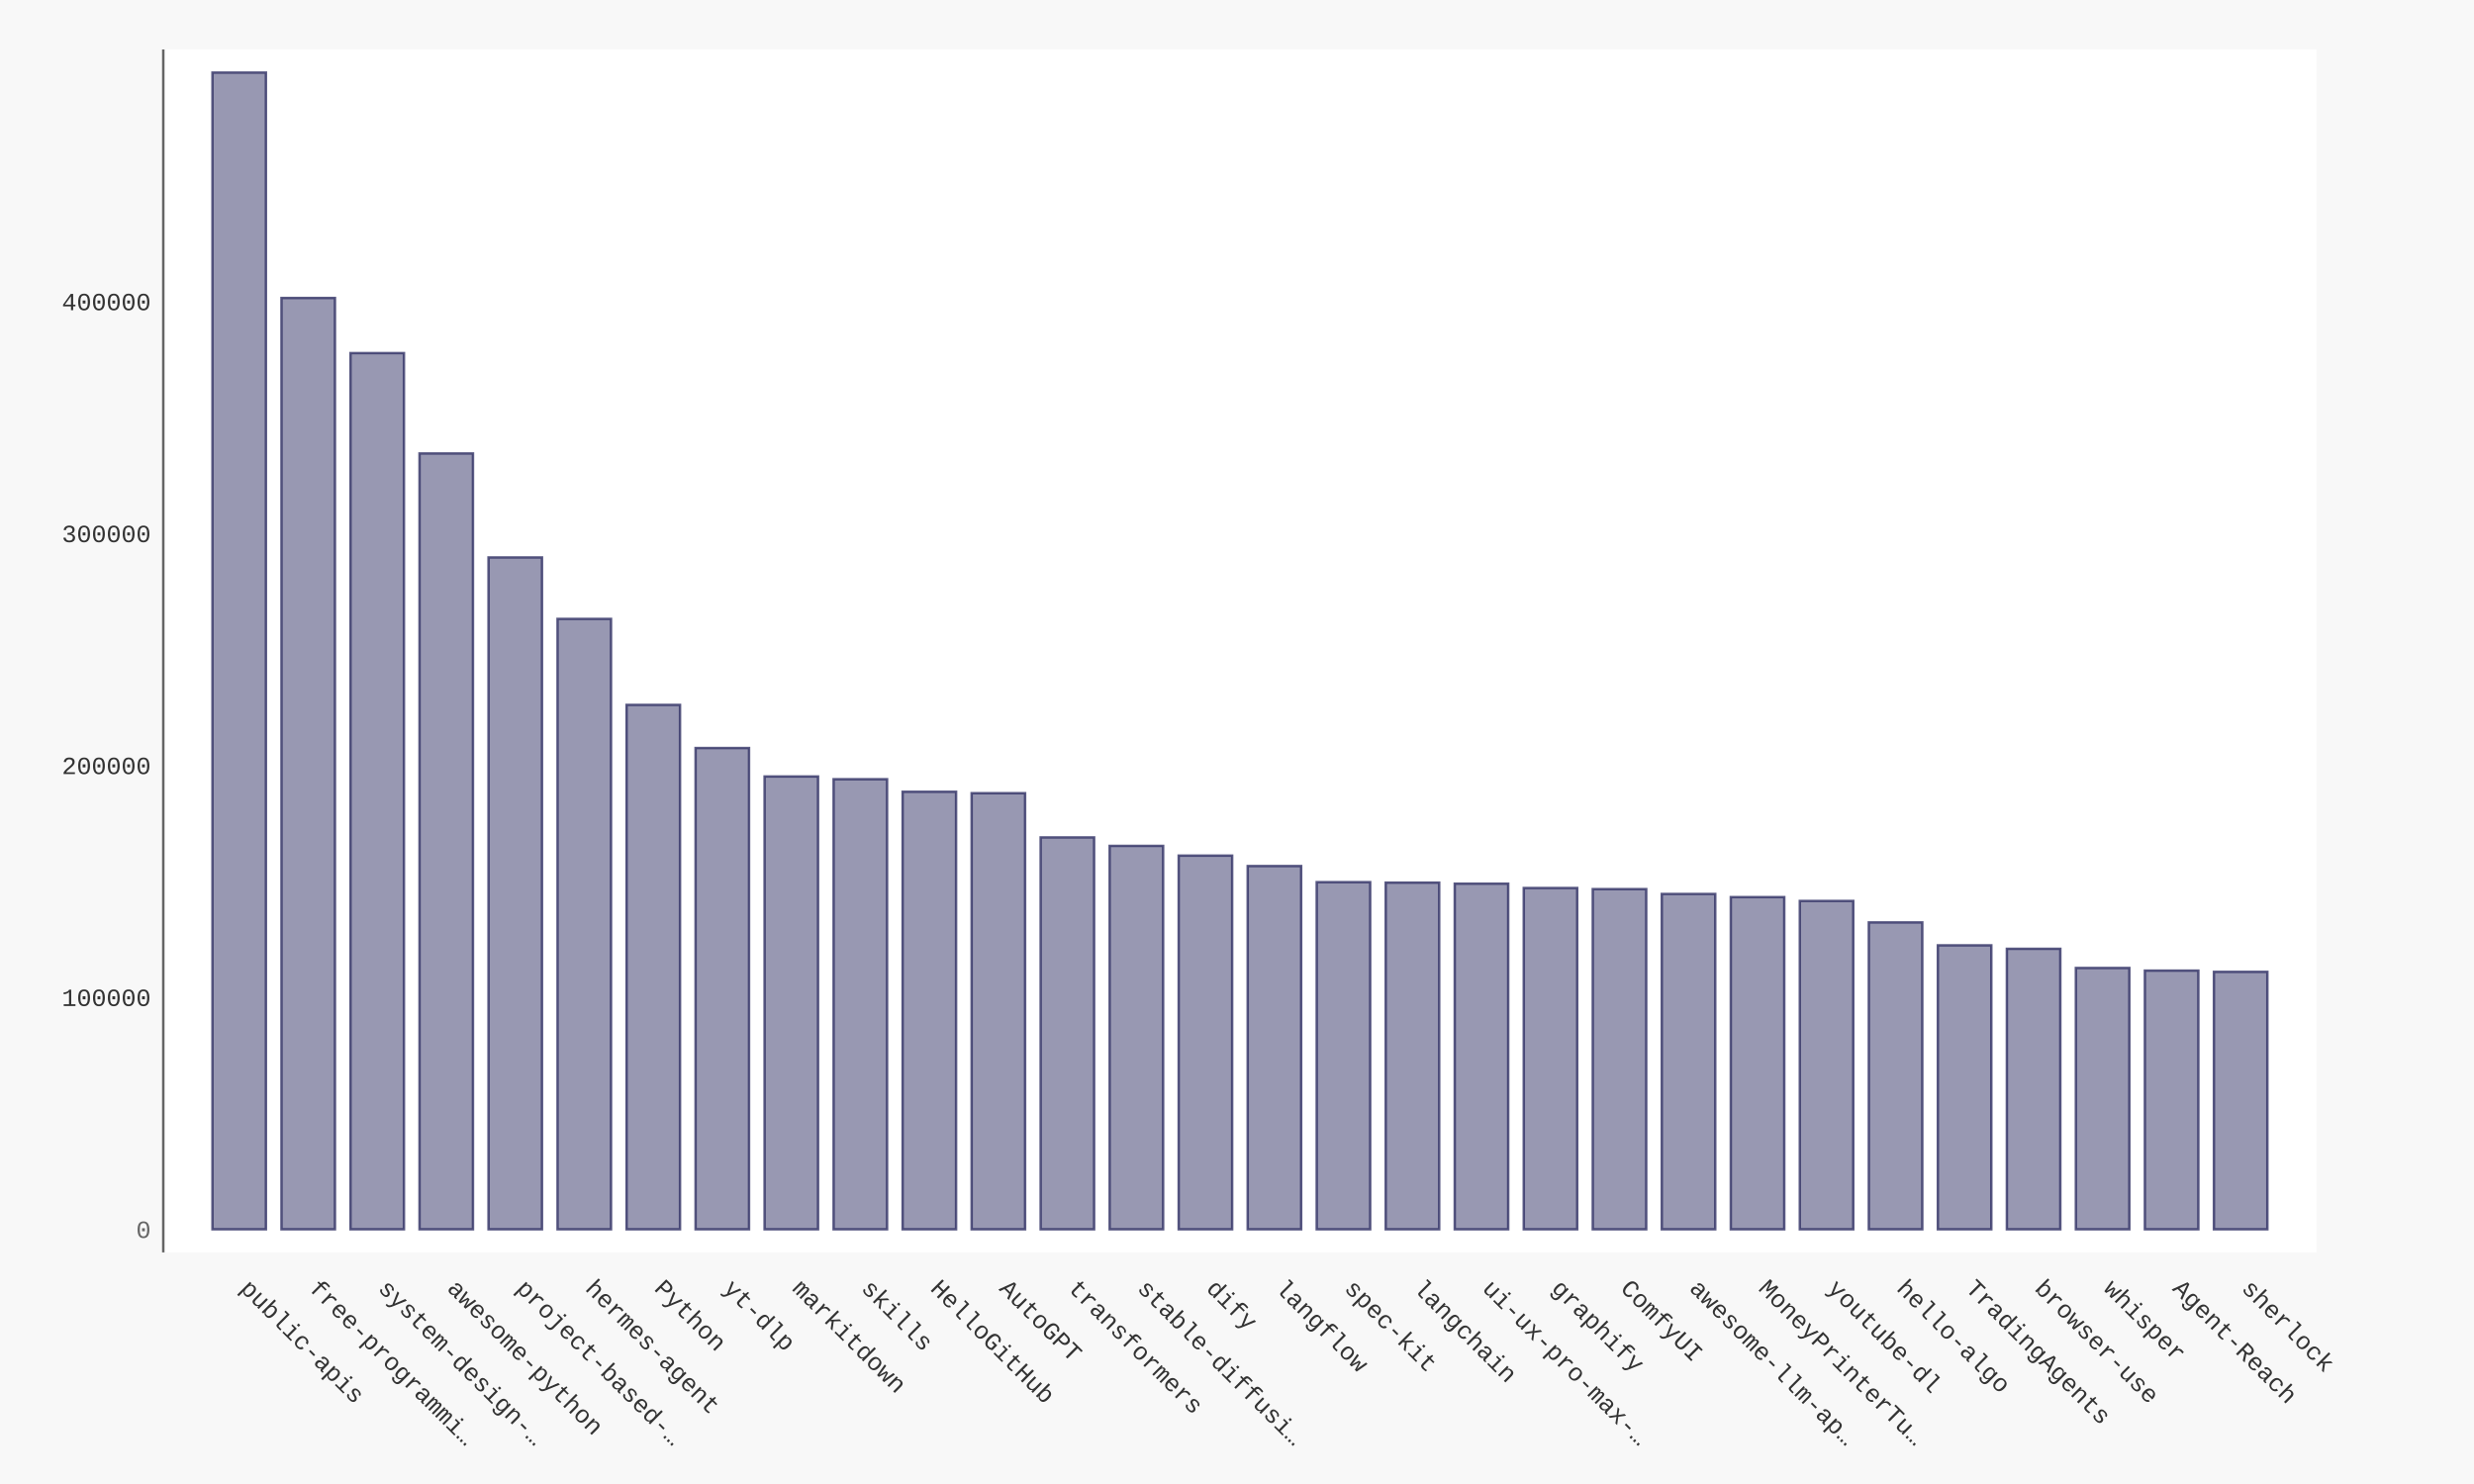
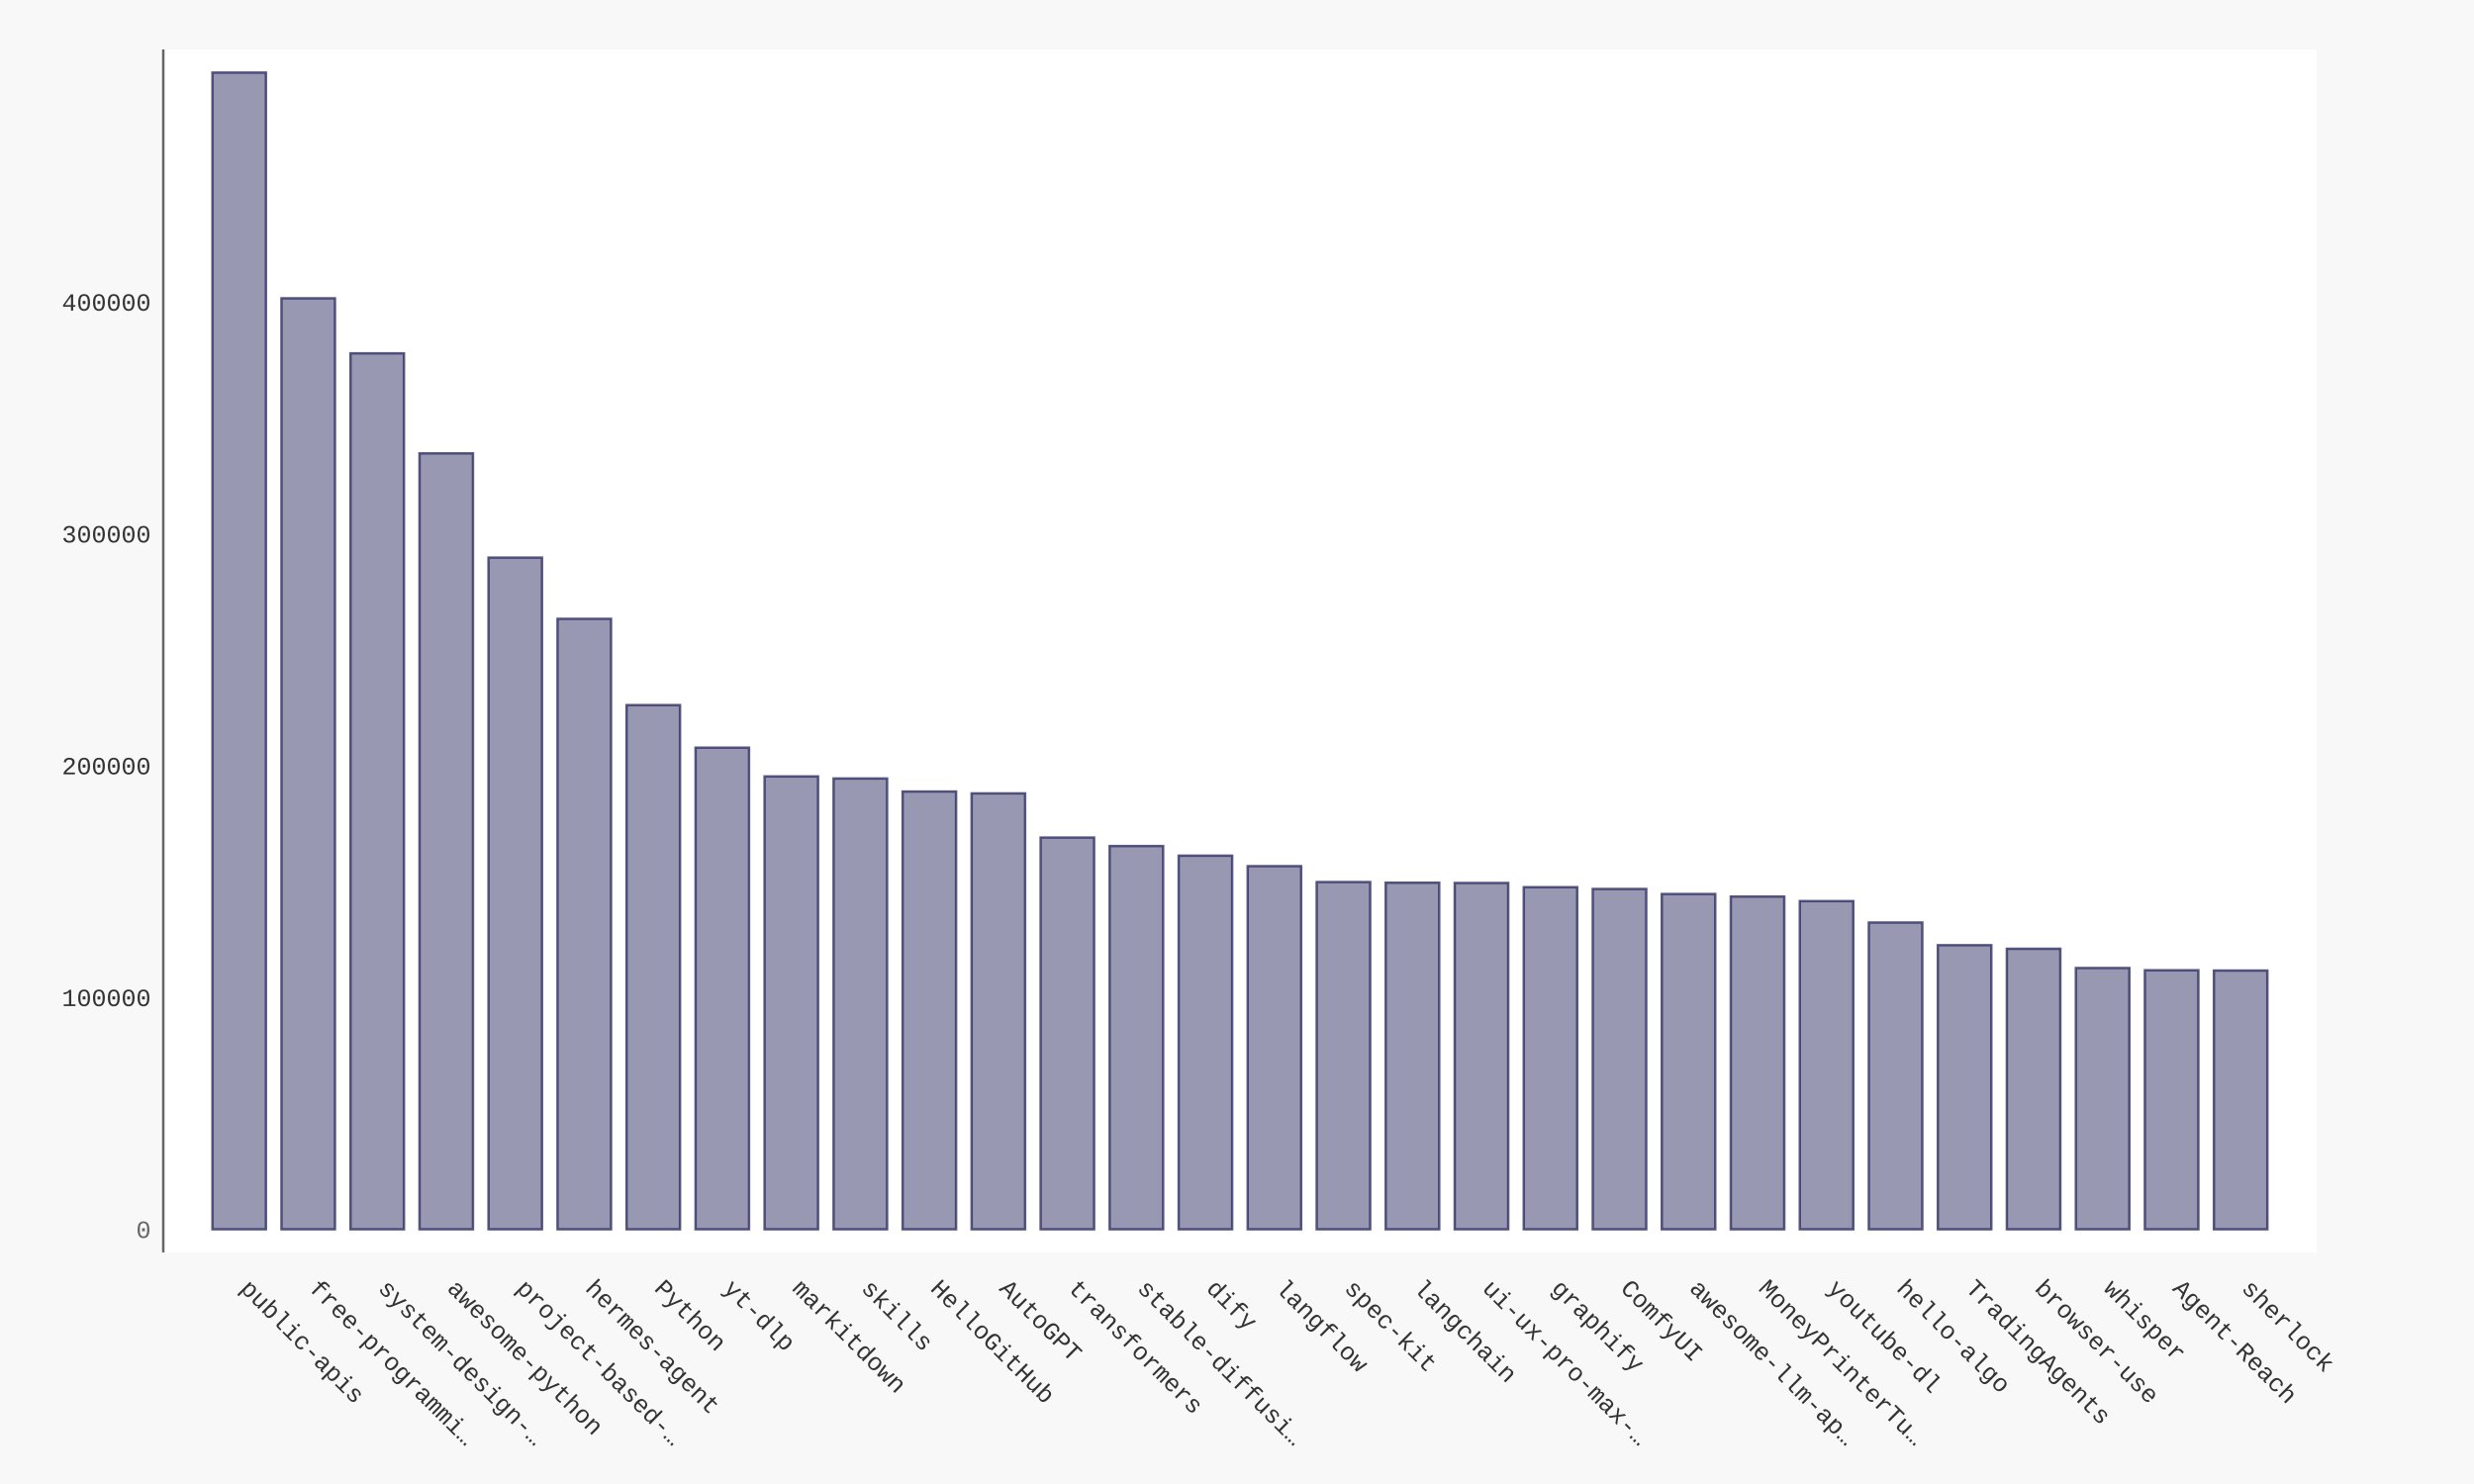
- <svg xmlns="http://www.w3.org/2000/svg" xmlns:xlink="http://www.w3.org/1999/xlink" id="chart-55cb4dff-3a82-4662-a0fd-6b7ceb0aeb3a" class="pygal-chart" viewBox="0 0 1000 600">
+ <svg xmlns="http://www.w3.org/2000/svg" xmlns:xlink="http://www.w3.org/1999/xlink" id="chart-12a12d6b-7a02-4d9f-be27-c267adbb05b8" class="pygal-chart" viewBox="0 0 1000 600">
  <defs>
-     <style type="text/css">#chart-55cb4dff-3a82-4662-a0fd-6b7ceb0aeb3a{-webkit-user-select:none;-webkit-font-smoothing:antialiased;font-family:Consolas,"Liberation Mono",Menlo,Courier,monospace}#chart-55cb4dff-3a82-4662-a0fd-6b7ceb0aeb3a .title{font-family:Consolas,"Liberation Mono",Menlo,Courier,monospace;font-size:16px}#chart-55cb4dff-3a82-4662-a0fd-6b7ceb0aeb3a .legends .legend text{font-family:Consolas,"Liberation Mono",Menlo,Courier,monospace;font-size:14px}#chart-55cb4dff-3a82-4662-a0fd-6b7ceb0aeb3a .axis text{font-family:Consolas,"Liberation Mono",Menlo,Courier,monospace;font-size:10px}#chart-55cb4dff-3a82-4662-a0fd-6b7ceb0aeb3a .axis text.major{font-family:Consolas,"Liberation Mono",Menlo,Courier,monospace;font-size:10px}#chart-55cb4dff-3a82-4662-a0fd-6b7ceb0aeb3a .text-overlay text.value{font-family:Consolas,"Liberation Mono",Menlo,Courier,monospace;font-size:16px}#chart-55cb4dff-3a82-4662-a0fd-6b7ceb0aeb3a .text-overlay text.label{font-family:Consolas,"Liberation Mono",Menlo,Courier,monospace;font-size:10px}#chart-55cb4dff-3a82-4662-a0fd-6b7ceb0aeb3a .tooltip{font-family:Consolas,"Liberation Mono",Menlo,Courier,monospace;font-size:14px}#chart-55cb4dff-3a82-4662-a0fd-6b7ceb0aeb3a text.no_data{font-family:Consolas,"Liberation Mono",Menlo,Courier,monospace;font-size:64px}
- #chart-55cb4dff-3a82-4662-a0fd-6b7ceb0aeb3a{background-color:#f8f8f8}#chart-55cb4dff-3a82-4662-a0fd-6b7ceb0aeb3a path,#chart-55cb4dff-3a82-4662-a0fd-6b7ceb0aeb3a line,#chart-55cb4dff-3a82-4662-a0fd-6b7ceb0aeb3a rect,#chart-55cb4dff-3a82-4662-a0fd-6b7ceb0aeb3a circle{-webkit-transition:250ms ease-in;-moz-transition:250ms ease-in;transition:250ms ease-in}#chart-55cb4dff-3a82-4662-a0fd-6b7ceb0aeb3a .graph &gt; .background{fill:#f8f8f8}#chart-55cb4dff-3a82-4662-a0fd-6b7ceb0aeb3a .plot &gt; .background{fill:#ffffff}#chart-55cb4dff-3a82-4662-a0fd-6b7ceb0aeb3a .graph{fill:#333}#chart-55cb4dff-3a82-4662-a0fd-6b7ceb0aeb3a text.no_data{fill:#666}#chart-55cb4dff-3a82-4662-a0fd-6b7ceb0aeb3a .title{fill:#666}#chart-55cb4dff-3a82-4662-a0fd-6b7ceb0aeb3a .legends .legend text{fill:#333}#chart-55cb4dff-3a82-4662-a0fd-6b7ceb0aeb3a .legends .legend:hover text{fill:#666}#chart-55cb4dff-3a82-4662-a0fd-6b7ceb0aeb3a .axis .line{stroke:#666}#chart-55cb4dff-3a82-4662-a0fd-6b7ceb0aeb3a .axis .guide.line{stroke:rgba(0,0,0,0.5)}#chart-55cb4dff-3a82-4662-a0fd-6b7ceb0aeb3a .axis .major.line{stroke:#333}#chart-55cb4dff-3a82-4662-a0fd-6b7ceb0aeb3a .axis text.major{fill:#666}#chart-55cb4dff-3a82-4662-a0fd-6b7ceb0aeb3a .axis.y .guides:hover .guide.line,#chart-55cb4dff-3a82-4662-a0fd-6b7ceb0aeb3a .line-graph .axis.x .guides:hover .guide.line,#chart-55cb4dff-3a82-4662-a0fd-6b7ceb0aeb3a .stackedline-graph .axis.x .guides:hover .guide.line,#chart-55cb4dff-3a82-4662-a0fd-6b7ceb0aeb3a .xy-graph .axis.x .guides:hover .guide.line{stroke:#666}#chart-55cb4dff-3a82-4662-a0fd-6b7ceb0aeb3a .axis .guides:hover text{fill:#666}#chart-55cb4dff-3a82-4662-a0fd-6b7ceb0aeb3a .reactive{fill-opacity:.5;stroke-opacity:.8;stroke-width:1}#chart-55cb4dff-3a82-4662-a0fd-6b7ceb0aeb3a .ci{stroke:#333}#chart-55cb4dff-3a82-4662-a0fd-6b7ceb0aeb3a .reactive.active,#chart-55cb4dff-3a82-4662-a0fd-6b7ceb0aeb3a .active .reactive{fill-opacity:.9;stroke-opacity:.9;stroke-width:4}#chart-55cb4dff-3a82-4662-a0fd-6b7ceb0aeb3a .ci .reactive.active{stroke-width:1.5}#chart-55cb4dff-3a82-4662-a0fd-6b7ceb0aeb3a .series text{fill:#666}#chart-55cb4dff-3a82-4662-a0fd-6b7ceb0aeb3a .tooltip rect{fill:#ffffff;stroke:#666;-webkit-transition:opacity 250ms ease-in;-moz-transition:opacity 250ms ease-in;transition:opacity 250ms ease-in}#chart-55cb4dff-3a82-4662-a0fd-6b7ceb0aeb3a .tooltip .label{fill:#333}#chart-55cb4dff-3a82-4662-a0fd-6b7ceb0aeb3a .tooltip .label{fill:#333}#chart-55cb4dff-3a82-4662-a0fd-6b7ceb0aeb3a .tooltip .legend{font-size:.8em;fill:rgba(0,0,0,0.5)}#chart-55cb4dff-3a82-4662-a0fd-6b7ceb0aeb3a .tooltip .x_label{font-size:.6em;fill:#666}#chart-55cb4dff-3a82-4662-a0fd-6b7ceb0aeb3a .tooltip .xlink{font-size:.5em;text-decoration:underline}#chart-55cb4dff-3a82-4662-a0fd-6b7ceb0aeb3a .tooltip .value{font-size:1.5em}#chart-55cb4dff-3a82-4662-a0fd-6b7ceb0aeb3a .bound{font-size:.5em}#chart-55cb4dff-3a82-4662-a0fd-6b7ceb0aeb3a .max-value{font-size:.75em;fill:rgba(0,0,0,0.5)}#chart-55cb4dff-3a82-4662-a0fd-6b7ceb0aeb3a .map-element{fill:#ffffff;stroke:rgba(0,0,0,0.5) !important}#chart-55cb4dff-3a82-4662-a0fd-6b7ceb0aeb3a .map-element .reactive{fill-opacity:inherit;stroke-opacity:inherit}#chart-55cb4dff-3a82-4662-a0fd-6b7ceb0aeb3a .color-0,#chart-55cb4dff-3a82-4662-a0fd-6b7ceb0aeb3a .color-0 a:visited{stroke:#333366;fill:#333366}#chart-55cb4dff-3a82-4662-a0fd-6b7ceb0aeb3a .text-overlay .color-0 text{fill:black}
- #chart-55cb4dff-3a82-4662-a0fd-6b7ceb0aeb3a text.no_data{text-anchor:middle}#chart-55cb4dff-3a82-4662-a0fd-6b7ceb0aeb3a .guide.line{fill:none}#chart-55cb4dff-3a82-4662-a0fd-6b7ceb0aeb3a .centered{text-anchor:middle}#chart-55cb4dff-3a82-4662-a0fd-6b7ceb0aeb3a .title{text-anchor:middle}#chart-55cb4dff-3a82-4662-a0fd-6b7ceb0aeb3a .legends .legend text{fill-opacity:1}#chart-55cb4dff-3a82-4662-a0fd-6b7ceb0aeb3a .axis.x text{text-anchor:middle}#chart-55cb4dff-3a82-4662-a0fd-6b7ceb0aeb3a .axis.x:not(.web) text[transform]{text-anchor:start}#chart-55cb4dff-3a82-4662-a0fd-6b7ceb0aeb3a .axis.x:not(.web) text[transform].backwards{text-anchor:end}#chart-55cb4dff-3a82-4662-a0fd-6b7ceb0aeb3a .axis.y text{text-anchor:end}#chart-55cb4dff-3a82-4662-a0fd-6b7ceb0aeb3a .axis.y text[transform].backwards{text-anchor:start}#chart-55cb4dff-3a82-4662-a0fd-6b7ceb0aeb3a .axis.y2 text{text-anchor:start}#chart-55cb4dff-3a82-4662-a0fd-6b7ceb0aeb3a .axis.y2 text[transform].backwards{text-anchor:end}#chart-55cb4dff-3a82-4662-a0fd-6b7ceb0aeb3a .axis .guide.line{stroke-dasharray:4,4;stroke:black}#chart-55cb4dff-3a82-4662-a0fd-6b7ceb0aeb3a .axis .major.guide.line{stroke-dasharray:6,6;stroke:black}#chart-55cb4dff-3a82-4662-a0fd-6b7ceb0aeb3a .horizontal .axis.y .guide.line,#chart-55cb4dff-3a82-4662-a0fd-6b7ceb0aeb3a .horizontal .axis.y2 .guide.line,#chart-55cb4dff-3a82-4662-a0fd-6b7ceb0aeb3a .vertical .axis.x .guide.line{opacity:0}#chart-55cb4dff-3a82-4662-a0fd-6b7ceb0aeb3a .horizontal .axis.always_show .guide.line,#chart-55cb4dff-3a82-4662-a0fd-6b7ceb0aeb3a .vertical .axis.always_show .guide.line{opacity:1 !important}#chart-55cb4dff-3a82-4662-a0fd-6b7ceb0aeb3a .axis.y .guides:hover .guide.line,#chart-55cb4dff-3a82-4662-a0fd-6b7ceb0aeb3a .axis.y2 .guides:hover .guide.line,#chart-55cb4dff-3a82-4662-a0fd-6b7ceb0aeb3a .axis.x .guides:hover .guide.line{opacity:1}#chart-55cb4dff-3a82-4662-a0fd-6b7ceb0aeb3a .axis .guides:hover text{opacity:1}#chart-55cb4dff-3a82-4662-a0fd-6b7ceb0aeb3a .nofill{fill:none}#chart-55cb4dff-3a82-4662-a0fd-6b7ceb0aeb3a .subtle-fill{fill-opacity:.2}#chart-55cb4dff-3a82-4662-a0fd-6b7ceb0aeb3a .dot{stroke-width:1px;fill-opacity:1;stroke-opacity:1}#chart-55cb4dff-3a82-4662-a0fd-6b7ceb0aeb3a .dot.active{stroke-width:5px}#chart-55cb4dff-3a82-4662-a0fd-6b7ceb0aeb3a .dot.negative{fill:transparent}#chart-55cb4dff-3a82-4662-a0fd-6b7ceb0aeb3a text,#chart-55cb4dff-3a82-4662-a0fd-6b7ceb0aeb3a tspan{stroke:none !important}#chart-55cb4dff-3a82-4662-a0fd-6b7ceb0aeb3a .series text.active{opacity:1}#chart-55cb4dff-3a82-4662-a0fd-6b7ceb0aeb3a .tooltip rect{fill-opacity:.95;stroke-width:.5}#chart-55cb4dff-3a82-4662-a0fd-6b7ceb0aeb3a .tooltip text{fill-opacity:1}#chart-55cb4dff-3a82-4662-a0fd-6b7ceb0aeb3a .showable{visibility:hidden}#chart-55cb4dff-3a82-4662-a0fd-6b7ceb0aeb3a .showable.shown{visibility:visible}#chart-55cb4dff-3a82-4662-a0fd-6b7ceb0aeb3a .gauge-background{fill:rgba(229,229,229,1);stroke:none}#chart-55cb4dff-3a82-4662-a0fd-6b7ceb0aeb3a .bg-lines{stroke:#f8f8f8;stroke-width:2px}</style>
+     <style type="text/css">#chart-12a12d6b-7a02-4d9f-be27-c267adbb05b8{-webkit-user-select:none;-webkit-font-smoothing:antialiased;font-family:Consolas,"Liberation Mono",Menlo,Courier,monospace}#chart-12a12d6b-7a02-4d9f-be27-c267adbb05b8 .title{font-family:Consolas,"Liberation Mono",Menlo,Courier,monospace;font-size:16px}#chart-12a12d6b-7a02-4d9f-be27-c267adbb05b8 .legends .legend text{font-family:Consolas,"Liberation Mono",Menlo,Courier,monospace;font-size:14px}#chart-12a12d6b-7a02-4d9f-be27-c267adbb05b8 .axis text{font-family:Consolas,"Liberation Mono",Menlo,Courier,monospace;font-size:10px}#chart-12a12d6b-7a02-4d9f-be27-c267adbb05b8 .axis text.major{font-family:Consolas,"Liberation Mono",Menlo,Courier,monospace;font-size:10px}#chart-12a12d6b-7a02-4d9f-be27-c267adbb05b8 .text-overlay text.value{font-family:Consolas,"Liberation Mono",Menlo,Courier,monospace;font-size:16px}#chart-12a12d6b-7a02-4d9f-be27-c267adbb05b8 .text-overlay text.label{font-family:Consolas,"Liberation Mono",Menlo,Courier,monospace;font-size:10px}#chart-12a12d6b-7a02-4d9f-be27-c267adbb05b8 .tooltip{font-family:Consolas,"Liberation Mono",Menlo,Courier,monospace;font-size:14px}#chart-12a12d6b-7a02-4d9f-be27-c267adbb05b8 text.no_data{font-family:Consolas,"Liberation Mono",Menlo,Courier,monospace;font-size:64px}
+ #chart-12a12d6b-7a02-4d9f-be27-c267adbb05b8{background-color:#f8f8f8}#chart-12a12d6b-7a02-4d9f-be27-c267adbb05b8 path,#chart-12a12d6b-7a02-4d9f-be27-c267adbb05b8 line,#chart-12a12d6b-7a02-4d9f-be27-c267adbb05b8 rect,#chart-12a12d6b-7a02-4d9f-be27-c267adbb05b8 circle{-webkit-transition:250ms ease-in;-moz-transition:250ms ease-in;transition:250ms ease-in}#chart-12a12d6b-7a02-4d9f-be27-c267adbb05b8 .graph &gt; .background{fill:#f8f8f8}#chart-12a12d6b-7a02-4d9f-be27-c267adbb05b8 .plot &gt; .background{fill:#ffffff}#chart-12a12d6b-7a02-4d9f-be27-c267adbb05b8 .graph{fill:#333}#chart-12a12d6b-7a02-4d9f-be27-c267adbb05b8 text.no_data{fill:#666}#chart-12a12d6b-7a02-4d9f-be27-c267adbb05b8 .title{fill:#666}#chart-12a12d6b-7a02-4d9f-be27-c267adbb05b8 .legends .legend text{fill:#333}#chart-12a12d6b-7a02-4d9f-be27-c267adbb05b8 .legends .legend:hover text{fill:#666}#chart-12a12d6b-7a02-4d9f-be27-c267adbb05b8 .axis .line{stroke:#666}#chart-12a12d6b-7a02-4d9f-be27-c267adbb05b8 .axis .guide.line{stroke:rgba(0,0,0,0.5)}#chart-12a12d6b-7a02-4d9f-be27-c267adbb05b8 .axis .major.line{stroke:#333}#chart-12a12d6b-7a02-4d9f-be27-c267adbb05b8 .axis text.major{fill:#666}#chart-12a12d6b-7a02-4d9f-be27-c267adbb05b8 .axis.y .guides:hover .guide.line,#chart-12a12d6b-7a02-4d9f-be27-c267adbb05b8 .line-graph .axis.x .guides:hover .guide.line,#chart-12a12d6b-7a02-4d9f-be27-c267adbb05b8 .stackedline-graph .axis.x .guides:hover .guide.line,#chart-12a12d6b-7a02-4d9f-be27-c267adbb05b8 .xy-graph .axis.x .guides:hover .guide.line{stroke:#666}#chart-12a12d6b-7a02-4d9f-be27-c267adbb05b8 .axis .guides:hover text{fill:#666}#chart-12a12d6b-7a02-4d9f-be27-c267adbb05b8 .reactive{fill-opacity:.5;stroke-opacity:.8;stroke-width:1}#chart-12a12d6b-7a02-4d9f-be27-c267adbb05b8 .ci{stroke:#333}#chart-12a12d6b-7a02-4d9f-be27-c267adbb05b8 .reactive.active,#chart-12a12d6b-7a02-4d9f-be27-c267adbb05b8 .active .reactive{fill-opacity:.9;stroke-opacity:.9;stroke-width:4}#chart-12a12d6b-7a02-4d9f-be27-c267adbb05b8 .ci .reactive.active{stroke-width:1.5}#chart-12a12d6b-7a02-4d9f-be27-c267adbb05b8 .series text{fill:#666}#chart-12a12d6b-7a02-4d9f-be27-c267adbb05b8 .tooltip rect{fill:#ffffff;stroke:#666;-webkit-transition:opacity 250ms ease-in;-moz-transition:opacity 250ms ease-in;transition:opacity 250ms ease-in}#chart-12a12d6b-7a02-4d9f-be27-c267adbb05b8 .tooltip .label{fill:#333}#chart-12a12d6b-7a02-4d9f-be27-c267adbb05b8 .tooltip .label{fill:#333}#chart-12a12d6b-7a02-4d9f-be27-c267adbb05b8 .tooltip .legend{font-size:.8em;fill:rgba(0,0,0,0.5)}#chart-12a12d6b-7a02-4d9f-be27-c267adbb05b8 .tooltip .x_label{font-size:.6em;fill:#666}#chart-12a12d6b-7a02-4d9f-be27-c267adbb05b8 .tooltip .xlink{font-size:.5em;text-decoration:underline}#chart-12a12d6b-7a02-4d9f-be27-c267adbb05b8 .tooltip .value{font-size:1.5em}#chart-12a12d6b-7a02-4d9f-be27-c267adbb05b8 .bound{font-size:.5em}#chart-12a12d6b-7a02-4d9f-be27-c267adbb05b8 .max-value{font-size:.75em;fill:rgba(0,0,0,0.5)}#chart-12a12d6b-7a02-4d9f-be27-c267adbb05b8 .map-element{fill:#ffffff;stroke:rgba(0,0,0,0.5) !important}#chart-12a12d6b-7a02-4d9f-be27-c267adbb05b8 .map-element .reactive{fill-opacity:inherit;stroke-opacity:inherit}#chart-12a12d6b-7a02-4d9f-be27-c267adbb05b8 .color-0,#chart-12a12d6b-7a02-4d9f-be27-c267adbb05b8 .color-0 a:visited{stroke:#333366;fill:#333366}#chart-12a12d6b-7a02-4d9f-be27-c267adbb05b8 .text-overlay .color-0 text{fill:black}
+ #chart-12a12d6b-7a02-4d9f-be27-c267adbb05b8 text.no_data{text-anchor:middle}#chart-12a12d6b-7a02-4d9f-be27-c267adbb05b8 .guide.line{fill:none}#chart-12a12d6b-7a02-4d9f-be27-c267adbb05b8 .centered{text-anchor:middle}#chart-12a12d6b-7a02-4d9f-be27-c267adbb05b8 .title{text-anchor:middle}#chart-12a12d6b-7a02-4d9f-be27-c267adbb05b8 .legends .legend text{fill-opacity:1}#chart-12a12d6b-7a02-4d9f-be27-c267adbb05b8 .axis.x text{text-anchor:middle}#chart-12a12d6b-7a02-4d9f-be27-c267adbb05b8 .axis.x:not(.web) text[transform]{text-anchor:start}#chart-12a12d6b-7a02-4d9f-be27-c267adbb05b8 .axis.x:not(.web) text[transform].backwards{text-anchor:end}#chart-12a12d6b-7a02-4d9f-be27-c267adbb05b8 .axis.y text{text-anchor:end}#chart-12a12d6b-7a02-4d9f-be27-c267adbb05b8 .axis.y text[transform].backwards{text-anchor:start}#chart-12a12d6b-7a02-4d9f-be27-c267adbb05b8 .axis.y2 text{text-anchor:start}#chart-12a12d6b-7a02-4d9f-be27-c267adbb05b8 .axis.y2 text[transform].backwards{text-anchor:end}#chart-12a12d6b-7a02-4d9f-be27-c267adbb05b8 .axis .guide.line{stroke-dasharray:4,4;stroke:black}#chart-12a12d6b-7a02-4d9f-be27-c267adbb05b8 .axis .major.guide.line{stroke-dasharray:6,6;stroke:black}#chart-12a12d6b-7a02-4d9f-be27-c267adbb05b8 .horizontal .axis.y .guide.line,#chart-12a12d6b-7a02-4d9f-be27-c267adbb05b8 .horizontal .axis.y2 .guide.line,#chart-12a12d6b-7a02-4d9f-be27-c267adbb05b8 .vertical .axis.x .guide.line{opacity:0}#chart-12a12d6b-7a02-4d9f-be27-c267adbb05b8 .horizontal .axis.always_show .guide.line,#chart-12a12d6b-7a02-4d9f-be27-c267adbb05b8 .vertical .axis.always_show .guide.line{opacity:1 !important}#chart-12a12d6b-7a02-4d9f-be27-c267adbb05b8 .axis.y .guides:hover .guide.line,#chart-12a12d6b-7a02-4d9f-be27-c267adbb05b8 .axis.y2 .guides:hover .guide.line,#chart-12a12d6b-7a02-4d9f-be27-c267adbb05b8 .axis.x .guides:hover .guide.line{opacity:1}#chart-12a12d6b-7a02-4d9f-be27-c267adbb05b8 .axis .guides:hover text{opacity:1}#chart-12a12d6b-7a02-4d9f-be27-c267adbb05b8 .nofill{fill:none}#chart-12a12d6b-7a02-4d9f-be27-c267adbb05b8 .subtle-fill{fill-opacity:.2}#chart-12a12d6b-7a02-4d9f-be27-c267adbb05b8 .dot{stroke-width:1px;fill-opacity:1;stroke-opacity:1}#chart-12a12d6b-7a02-4d9f-be27-c267adbb05b8 .dot.active{stroke-width:5px}#chart-12a12d6b-7a02-4d9f-be27-c267adbb05b8 .dot.negative{fill:transparent}#chart-12a12d6b-7a02-4d9f-be27-c267adbb05b8 text,#chart-12a12d6b-7a02-4d9f-be27-c267adbb05b8 tspan{stroke:none !important}#chart-12a12d6b-7a02-4d9f-be27-c267adbb05b8 .series text.active{opacity:1}#chart-12a12d6b-7a02-4d9f-be27-c267adbb05b8 .tooltip rect{fill-opacity:.95;stroke-width:.5}#chart-12a12d6b-7a02-4d9f-be27-c267adbb05b8 .tooltip text{fill-opacity:1}#chart-12a12d6b-7a02-4d9f-be27-c267adbb05b8 .showable{visibility:hidden}#chart-12a12d6b-7a02-4d9f-be27-c267adbb05b8 .showable.shown{visibility:visible}#chart-12a12d6b-7a02-4d9f-be27-c267adbb05b8 .gauge-background{fill:rgba(229,229,229,1);stroke:none}#chart-12a12d6b-7a02-4d9f-be27-c267adbb05b8 .bg-lines{stroke:#f8f8f8;stroke-width:2px}</style>
  </defs>
  <g class="graph bar-graph vertical">
    <rect x="0" y="0" width="1000" height="600" class="background" />
    <g transform="translate(66, 20)" class="plot">
      <rect x="0" y="0" width="870.36" height="486.36" class="background" />
      <g class="axis y">
        <g class="guides">
          <text x="-5" y="480.507" class="major">0</text>
        </g>
        <g class="guides">
-           <text x="-5" y="386.735" class="">100000</text>
-         </g>
-         <g class="guides">
-           <text x="-5" y="292.964" class="">200000</text>
-         </g>
-         <g class="guides">
-           <text x="-5" y="199.192" class="">300000</text>
-         </g>
-         <g class="guides">
-           <text x="-5" y="105.42" class="">400000</text>
+           <text x="-5" y="386.781" class="">100000</text>
+         </g>
+         <g class="guides">
+           <text x="-5" y="293.055" class="">200000</text>
+         </g>
+         <g class="guides">
+           <text x="-5" y="199.329" class="">300000</text>
+         </g>
+         <g class="guides">
+           <text x="-5" y="105.603" class="">400000</text>
        </g>
      </g>
      <g class="axis x">
        <path d="M0 0 v486.36" class="line" />
        <g class="guides">
          <path d="M30.686 0 v486.36" class="guide line" />
          <text x="30.686" y="501.36" class="" transform="rotate(45 30.68578 501.3604)">public-apis</text>
        </g>
        <g class="guides">
          <path d="M58.582 0 v486.36" class="guide line" />
          <text x="58.582" y="501.36" class="" transform="rotate(45 58.58195 501.3604)">free-programmi…</text>
        </g>
        <g class="guides">
          <path d="M86.478 0 v486.36" class="guide line" />
          <text x="86.478" y="501.36" class="" transform="rotate(45 86.47812 501.3604)">system-design-…</text>
        </g>
        <g class="guides">
          <path d="M114.374 0 v486.36" class="guide line" />
          <text x="114.374" y="501.36" class="" transform="rotate(45 114.3743 501.3604)">awesome-python</text>
        </g>
        <g class="guides">
          <path d="M142.27 0 v486.36" class="guide line" />
          <text x="142.27" y="501.36" class="" transform="rotate(45 142.2704 501.3604)">project-based-…</text>
        </g>
        <g class="guides">
          <path d="M170.167 0 v486.36" class="guide line" />
          <text x="170.167" y="501.36" class="" transform="rotate(45 170.1666 501.3604)">hermes-agent</text>
        </g>
        <g class="guides">
          <path d="M198.063 0 v486.36" class="guide line" />
          <text x="198.063" y="501.36" class="" transform="rotate(45 198.0628 501.3604)">Python</text>
        </g>
        <g class="guides">
          <path d="M225.959 0 v486.36" class="guide line" />
          <text x="225.959" y="501.36" class="" transform="rotate(45 225.9589 501.3604)">yt-dlp</text>
        </g>
        <g class="guides">
          <path d="M253.855 0 v486.36" class="guide line" />
          <text x="253.855" y="501.36" class="" transform="rotate(45 253.8551 501.3604)">markitdown</text>
        </g>
        <g class="guides">
          <path d="M281.751 0 v486.36" class="guide line" />
          <text x="281.751" y="501.36" class="" transform="rotate(45 281.7513 501.3604)">skills</text>
        </g>
        <g class="guides">
          <path d="M309.647 0 v486.36" class="guide line" />
          <text x="309.647" y="501.36" class="" transform="rotate(45 309.6474 501.3604)">HelloGitHub</text>
        </g>
        <g class="guides">
          <path d="M337.544 0 v486.36" class="guide line" />
          <text x="337.544" y="501.36" class="" transform="rotate(45 337.5436 501.3604)">AutoGPT</text>
        </g>
        <g class="guides">
          <path d="M365.44 0 v486.36" class="guide line" />
          <text x="365.44" y="501.36" class="" transform="rotate(45 365.4398 501.3604)">transformers</text>
        </g>
        <g class="guides">
          <path d="M393.336 0 v486.36" class="guide line" />
          <text x="393.336" y="501.36" class="" transform="rotate(45 393.3359 501.3604)">stable-diffusi…</text>
        </g>
        <g class="guides">
          <path d="M421.232 0 v486.36" class="guide line" />
          <text x="421.232" y="501.36" class="" transform="rotate(45 421.2321 501.3604)">dify</text>
        </g>
        <g class="guides">
          <path d="M449.128 0 v486.36" class="guide line" />
          <text x="449.128" y="501.36" class="" transform="rotate(45 449.1283 501.3604)">langflow</text>
        </g>
        <g class="guides">
          <path d="M477.024 0 v486.36" class="guide line" />
          <text x="477.024" y="501.36" class="" transform="rotate(45 477.0244 501.3604)">spec-kit</text>
        </g>
        <g class="guides">
          <path d="M504.921 0 v486.36" class="guide line" />
          <text x="504.921" y="501.36" class="" transform="rotate(45 504.9206 501.3604)">langchain</text>
        </g>
        <g class="guides">
          <path d="M532.817 0 v486.36" class="guide line" />
          <text x="532.817" y="501.36" class="" transform="rotate(45 532.8168 501.3604)">ui-ux-pro-max-…</text>
        </g>
        <g class="guides">
          <path d="M560.713 0 v486.36" class="guide line" />
          <text x="560.713" y="501.36" class="" transform="rotate(45 560.7129 501.3604)">graphify</text>
        </g>
        <g class="guides">
          <path d="M588.609 0 v486.36" class="guide line" />
          <text x="588.609" y="501.36" class="" transform="rotate(45 588.6091 501.3604)">ComfyUI</text>
        </g>
        <g class="guides">
          <path d="M616.505 0 v486.36" class="guide line" />
          <text x="616.505" y="501.36" class="" transform="rotate(45 616.5053 501.3604)">awesome-llm-ap…</text>
        </g>
        <g class="guides">
          <path d="M644.401 0 v486.36" class="guide line" />
          <text x="644.401" y="501.36" class="" transform="rotate(45 644.4014 501.3604)">MoneyPrinterTu…</text>
        </g>
        <g class="guides">
          <path d="M672.298 0 v486.36" class="guide line" />
          <text x="672.298" y="501.36" class="" transform="rotate(45 672.2976 501.3604)">youtube-dl</text>
        </g>
        <g class="guides">
          <path d="M700.194 0 v486.36" class="guide line" />
          <text x="700.194" y="501.36" class="" transform="rotate(45 700.1938 501.3604)">hello-algo</text>
        </g>
        <g class="guides">
          <path d="M728.09 0 v486.36" class="guide line" />
          <text x="728.09" y="501.36" class="" transform="rotate(45 728.0899 501.3604)">TradingAgents</text>
        </g>
        <g class="guides">
          <path d="M755.986 0 v486.36" class="guide line" />
          <text x="755.986" y="501.36" class="" transform="rotate(45 755.9861 501.3604)">browser-use</text>
        </g>
        <g class="guides">
          <path d="M783.882 0 v486.36" class="guide line" />
          <text x="783.882" y="501.36" class="" transform="rotate(45 783.8823 501.3604)">whisper</text>
        </g>
        <g class="guides">
          <path d="M811.778 0 v486.36" class="guide line" />
          <text x="811.778" y="501.36" class="" transform="rotate(45 811.7784 501.3604)">Agent-Reach</text>
        </g>
        <g class="guides">
          <path d="M839.675 0 v486.36" class="guide line" />
          <text x="839.675" y="501.36" class="" transform="rotate(45 839.6746 501.3604)">sherlock</text>
        </g>
      </g>
      <g class="series serie-0 color-0">
        <g class="bars">
          <g class="bar">
            <a target="_blank" xlink:href="https://github.com/public-apis/public-apis">
              <rect x="19.884" y="9.353" rx="0" ry="0" width="21.603" height="467.654" class="rect reactive tooltip-trigger" />
            </a>
          </g>
          <g class="bar">
            <a target="_blank" xlink:href="https://github.com/EbookFoundation/free-programming-books">
-               <rect x="47.781" y="100.477" rx="0" ry="0" width="21.603" height="376.53" class="rect reactive tooltip-trigger" />
+               <rect x="47.781" y="100.617" rx="0" ry="0" width="21.603" height="376.39" class="rect reactive tooltip-trigger" />
            </a>
          </g>
          <g class="bar">
            <a target="_blank" xlink:href="https://github.com/donnemartin/system-design-primer">
-               <rect x="75.677" y="122.766" rx="0" ry="0" width="21.603" height="354.241" class="rect reactive tooltip-trigger" />
+               <rect x="75.677" y="122.861" rx="0" ry="0" width="21.603" height="354.146" class="rect reactive tooltip-trigger" />
            </a>
          </g>
          <g class="bar">
            <a target="_blank" xlink:href="https://github.com/vinta/awesome-python">
-               <rect x="103.573" y="163.346" rx="0" ry="0" width="21.603" height="313.661" class="rect reactive tooltip-trigger" />
+               <rect x="103.573" y="163.31" rx="0" ry="0" width="21.603" height="313.697" class="rect reactive tooltip-trigger" />
            </a>
          </g>
          <g class="bar">
            <a target="_blank" xlink:href="https://github.com/practical-tutorials/project-based-learning">
-               <rect x="131.469" y="205.386" rx="0" ry="0" width="21.603" height="271.621" class="rect reactive tooltip-trigger" />
+               <rect x="131.469" y="205.453" rx="0" ry="0" width="21.603" height="271.554" class="rect reactive tooltip-trigger" />
            </a>
          </g>
          <g class="bar">
            <a target="_blank" xlink:href="https://github.com/NousResearch/hermes-agent">
-               <rect x="159.365" y="230.235" rx="0" ry="0" width="21.603" height="246.773" class="rect reactive tooltip-trigger" />
+               <rect x="159.365" y="230.209" rx="0" ry="0" width="21.603" height="246.798" class="rect reactive tooltip-trigger" />
            </a>
          </g>
          <g class="bar">
            <a target="_blank" xlink:href="https://github.com/TheAlgorithms/Python">
-               <rect x="187.261" y="265.002" rx="0" ry="0" width="21.603" height="212.005" class="rect reactive tooltip-trigger" />
+               <rect x="187.261" y="265.086" rx="0" ry="0" width="21.603" height="211.921" class="rect reactive tooltip-trigger" />
            </a>
          </g>
          <g class="bar">
            <a target="_blank" xlink:href="https://github.com/yt-dlp/yt-dlp">
-               <rect x="215.158" y="282.433" rx="0" ry="0" width="21.603" height="194.575" class="rect reactive tooltip-trigger" />
+               <rect x="215.158" y="282.294" rx="0" ry="0" width="21.603" height="194.713" class="rect reactive tooltip-trigger" />
            </a>
          </g>
          <g class="bar">
            <a target="_blank" xlink:href="https://github.com/microsoft/markitdown">
-               <rect x="243.054" y="293.945" rx="0" ry="0" width="21.603" height="183.062" class="rect reactive tooltip-trigger" />
+               <rect x="243.054" y="293.918" rx="0" ry="0" width="21.603" height="183.089" class="rect reactive tooltip-trigger" />
            </a>
          </g>
          <g class="bar">
            <a target="_blank" xlink:href="https://github.com/anthropics/skills">
-               <rect x="270.95" y="295.052" rx="0" ry="0" width="21.603" height="181.955" class="rect reactive tooltip-trigger" />
+               <rect x="270.95" y="294.76" rx="0" ry="0" width="21.603" height="182.247" class="rect reactive tooltip-trigger" />
            </a>
          </g>
          <g class="bar">
            <a target="_blank" xlink:href="https://github.com/521xueweihan/HelloGitHub">
-               <rect x="298.846" y="300.128" rx="0" ry="0" width="21.603" height="176.879" class="rect reactive tooltip-trigger" />
+               <rect x="298.846" y="300.024" rx="0" ry="0" width="21.603" height="176.984" class="rect reactive tooltip-trigger" />
            </a>
          </g>
          <g class="bar">
            <a target="_blank" xlink:href="https://github.com/Significant-Gravitas/AutoGPT">
-               <rect x="326.742" y="300.702" rx="0" ry="0" width="21.603" height="176.305" class="rect reactive tooltip-trigger" />
+               <rect x="326.742" y="300.781" rx="0" ry="0" width="21.603" height="176.226" class="rect reactive tooltip-trigger" />
            </a>
          </g>
          <g class="bar">
            <a target="_blank" xlink:href="https://github.com/huggingface/transformers">
-               <rect x="354.638" y="318.581" rx="0" ry="0" width="21.603" height="158.427" class="rect reactive tooltip-trigger" />
+               <rect x="354.638" y="318.642" rx="0" ry="0" width="21.603" height="158.365" class="rect reactive tooltip-trigger" />
            </a>
          </g>
          <g class="bar">
            <a target="_blank" xlink:href="https://github.com/AUTOMATIC1111/stable-diffusion-webui">
-               <rect x="382.535" y="322.001" rx="0" ry="0" width="21.603" height="155.007" class="rect reactive tooltip-trigger" />
+               <rect x="382.535" y="322.067" rx="0" ry="0" width="21.603" height="154.94" class="rect reactive tooltip-trigger" />
            </a>
          </g>
          <g class="bar">
            <a target="_blank" xlink:href="https://github.com/langgenius/dify">
-               <rect x="410.431" y="325.941" rx="0" ry="0" width="21.603" height="151.066" class="rect reactive tooltip-trigger" />
+               <rect x="410.431" y="325.963" rx="0" ry="0" width="21.603" height="151.044" class="rect reactive tooltip-trigger" />
            </a>
          </g>
          <g class="bar">
            <a target="_blank" xlink:href="https://github.com/langflow-ai/langflow">
-               <rect x="438.327" y="330.158" rx="0" ry="0" width="21.603" height="146.85" class="rect reactive tooltip-trigger" />
+               <rect x="438.327" y="330.205" rx="0" ry="0" width="21.603" height="146.802" class="rect reactive tooltip-trigger" />
            </a>
          </g>
          <g class="bar">
            <a target="_blank" xlink:href="https://github.com/github/spec-kit">
-               <rect x="466.223" y="336.668" rx="0" ry="0" width="21.603" height="140.339" class="rect reactive tooltip-trigger" />
+               <rect x="466.223" y="336.632" rx="0" ry="0" width="21.603" height="140.375" class="rect reactive tooltip-trigger" />
            </a>
          </g>
          <g class="bar">
            <a target="_blank" xlink:href="https://github.com/langchain-ai/langchain">
-               <rect x="494.119" y="336.859" rx="0" ry="0" width="21.603" height="140.149" class="rect reactive tooltip-trigger" />
+               <rect x="494.119" y="336.89" rx="0" ry="0" width="21.603" height="140.118" class="rect reactive tooltip-trigger" />
            </a>
          </g>
          <g class="bar">
            <a target="_blank" xlink:href="https://github.com/nextlevelbuilder/ui-ux-pro-max-skill">
-               <rect x="522.015" y="337.285" rx="0" ry="0" width="21.603" height="139.722" class="rect reactive tooltip-trigger" />
+               <rect x="522.015" y="337.004" rx="0" ry="0" width="21.603" height="140.003" class="rect reactive tooltip-trigger" />
            </a>
          </g>
          <g class="bar">
            <a target="_blank" xlink:href="https://github.com/Graphify-Labs/graphify">
-               <rect x="549.912" y="339.037" rx="0" ry="0" width="21.603" height="137.97" class="rect reactive tooltip-trigger" />
+               <rect x="549.912" y="338.709" rx="0" ry="0" width="21.603" height="138.298" class="rect reactive tooltip-trigger" />
            </a>
          </g>
          <g class="bar">
            <a target="_blank" xlink:href="https://github.com/Comfy-Org/ComfyUI">
-               <rect x="577.808" y="339.483" rx="0" ry="0" width="21.603" height="137.524" class="rect reactive tooltip-trigger" />
+               <rect x="577.808" y="339.428" rx="0" ry="0" width="21.603" height="137.579" class="rect reactive tooltip-trigger" />
            </a>
          </g>
          <g class="bar">
            <a target="_blank" xlink:href="https://github.com/Shubhamsaboo/awesome-llm-apps">
-               <rect x="605.704" y="341.444" rx="0" ry="0" width="21.603" height="135.563" class="rect reactive tooltip-trigger" />
+               <rect x="605.704" y="341.46" rx="0" ry="0" width="21.603" height="135.547" class="rect reactive tooltip-trigger" />
            </a>
          </g>
          <g class="bar">
            <a target="_blank" xlink:href="https://github.com/harry0703/MoneyPrinterTurbo">
-               <rect x="633.6" y="342.716" rx="0" ry="0" width="21.603" height="134.292" class="rect reactive tooltip-trigger" />
+               <rect x="633.6" y="342.504" rx="0" ry="0" width="21.603" height="134.503" class="rect reactive tooltip-trigger" />
            </a>
          </g>
          <g class="bar">
            <a target="_blank" xlink:href="https://github.com/ytdl-org/youtube-dl">
-               <rect x="661.496" y="344.27" rx="0" ry="0" width="21.603" height="132.738" class="rect reactive tooltip-trigger" />
+               <rect x="661.496" y="344.328" rx="0" ry="0" width="21.603" height="132.679" class="rect reactive tooltip-trigger" />
            </a>
          </g>
          <g class="bar">
            <a target="_blank" xlink:href="https://github.com/krahets/hello-algo">
-               <rect x="689.392" y="352.943" rx="0" ry="0" width="21.603" height="124.064" class="rect reactive tooltip-trigger" />
+               <rect x="689.392" y="352.991" rx="0" ry="0" width="21.603" height="124.016" class="rect reactive tooltip-trigger" />
            </a>
          </g>
          <g class="bar">
            <a target="_blank" xlink:href="https://github.com/TauricResearch/TradingAgents">
-               <rect x="717.289" y="362.212" rx="0" ry="0" width="21.603" height="114.795" class="rect reactive tooltip-trigger" />
+               <rect x="717.289" y="362.155" rx="0" ry="0" width="21.603" height="114.853" class="rect reactive tooltip-trigger" />
            </a>
          </g>
          <g class="bar">
            <a target="_blank" xlink:href="https://github.com/browser-use/browser-use">
-               <rect x="745.185" y="363.616" rx="0" ry="0" width="21.603" height="113.392" class="rect reactive tooltip-trigger" />
+               <rect x="745.185" y="363.6" rx="0" ry="0" width="21.603" height="113.408" class="rect reactive tooltip-trigger" />
            </a>
          </g>
          <g class="bar">
            <a target="_blank" xlink:href="https://github.com/openai/whisper">
-               <rect x="773.081" y="371.371" rx="0" ry="0" width="21.603" height="105.636" class="rect reactive tooltip-trigger" />
+               <rect x="773.081" y="371.386" rx="0" ry="0" width="21.603" height="105.622" class="rect reactive tooltip-trigger" />
            </a>
          </g>
          <g class="bar">
            <a target="_blank" xlink:href="https://github.com/Panniantong/Agent-Reach">
-               <rect x="800.977" y="372.43" rx="0" ry="0" width="21.603" height="104.577" class="rect reactive tooltip-trigger" />
+               <rect x="800.977" y="372.29" rx="0" ry="0" width="21.603" height="104.717" class="rect reactive tooltip-trigger" />
            </a>
          </g>
          <g class="bar">
            <a target="_blank" xlink:href="https://github.com/sherlock-project/sherlock">
-               <rect x="828.873" y="372.937" rx="0" ry="0" width="21.603" height="104.07" class="rect reactive tooltip-trigger" />
+               <rect x="828.873" y="372.405" rx="0" ry="0" width="21.603" height="104.602" class="rect reactive tooltip-trigger" />
            </a>
          </g>
        </g>
      </g>
    </g>
    <g class="titles" />
    <g transform="translate(66, 20)" class="plot overlay">
      <g class="series serie-0 color-0" />
    </g>
    <g transform="translate(66, 20)" class="plot text-overlay">
      <g class="series serie-0 color-0" />
    </g>
    <g transform="translate(66, 20)" class="plot tooltip-overlay">
      <g transform="translate(0 0)" style="opacity: 0" class="tooltip">
        <rect rx="0" ry="0" width="0" height="0" class="tooltip-box" />
        <g class="text" />
      </g>
    </g>
  </g>
</svg>
